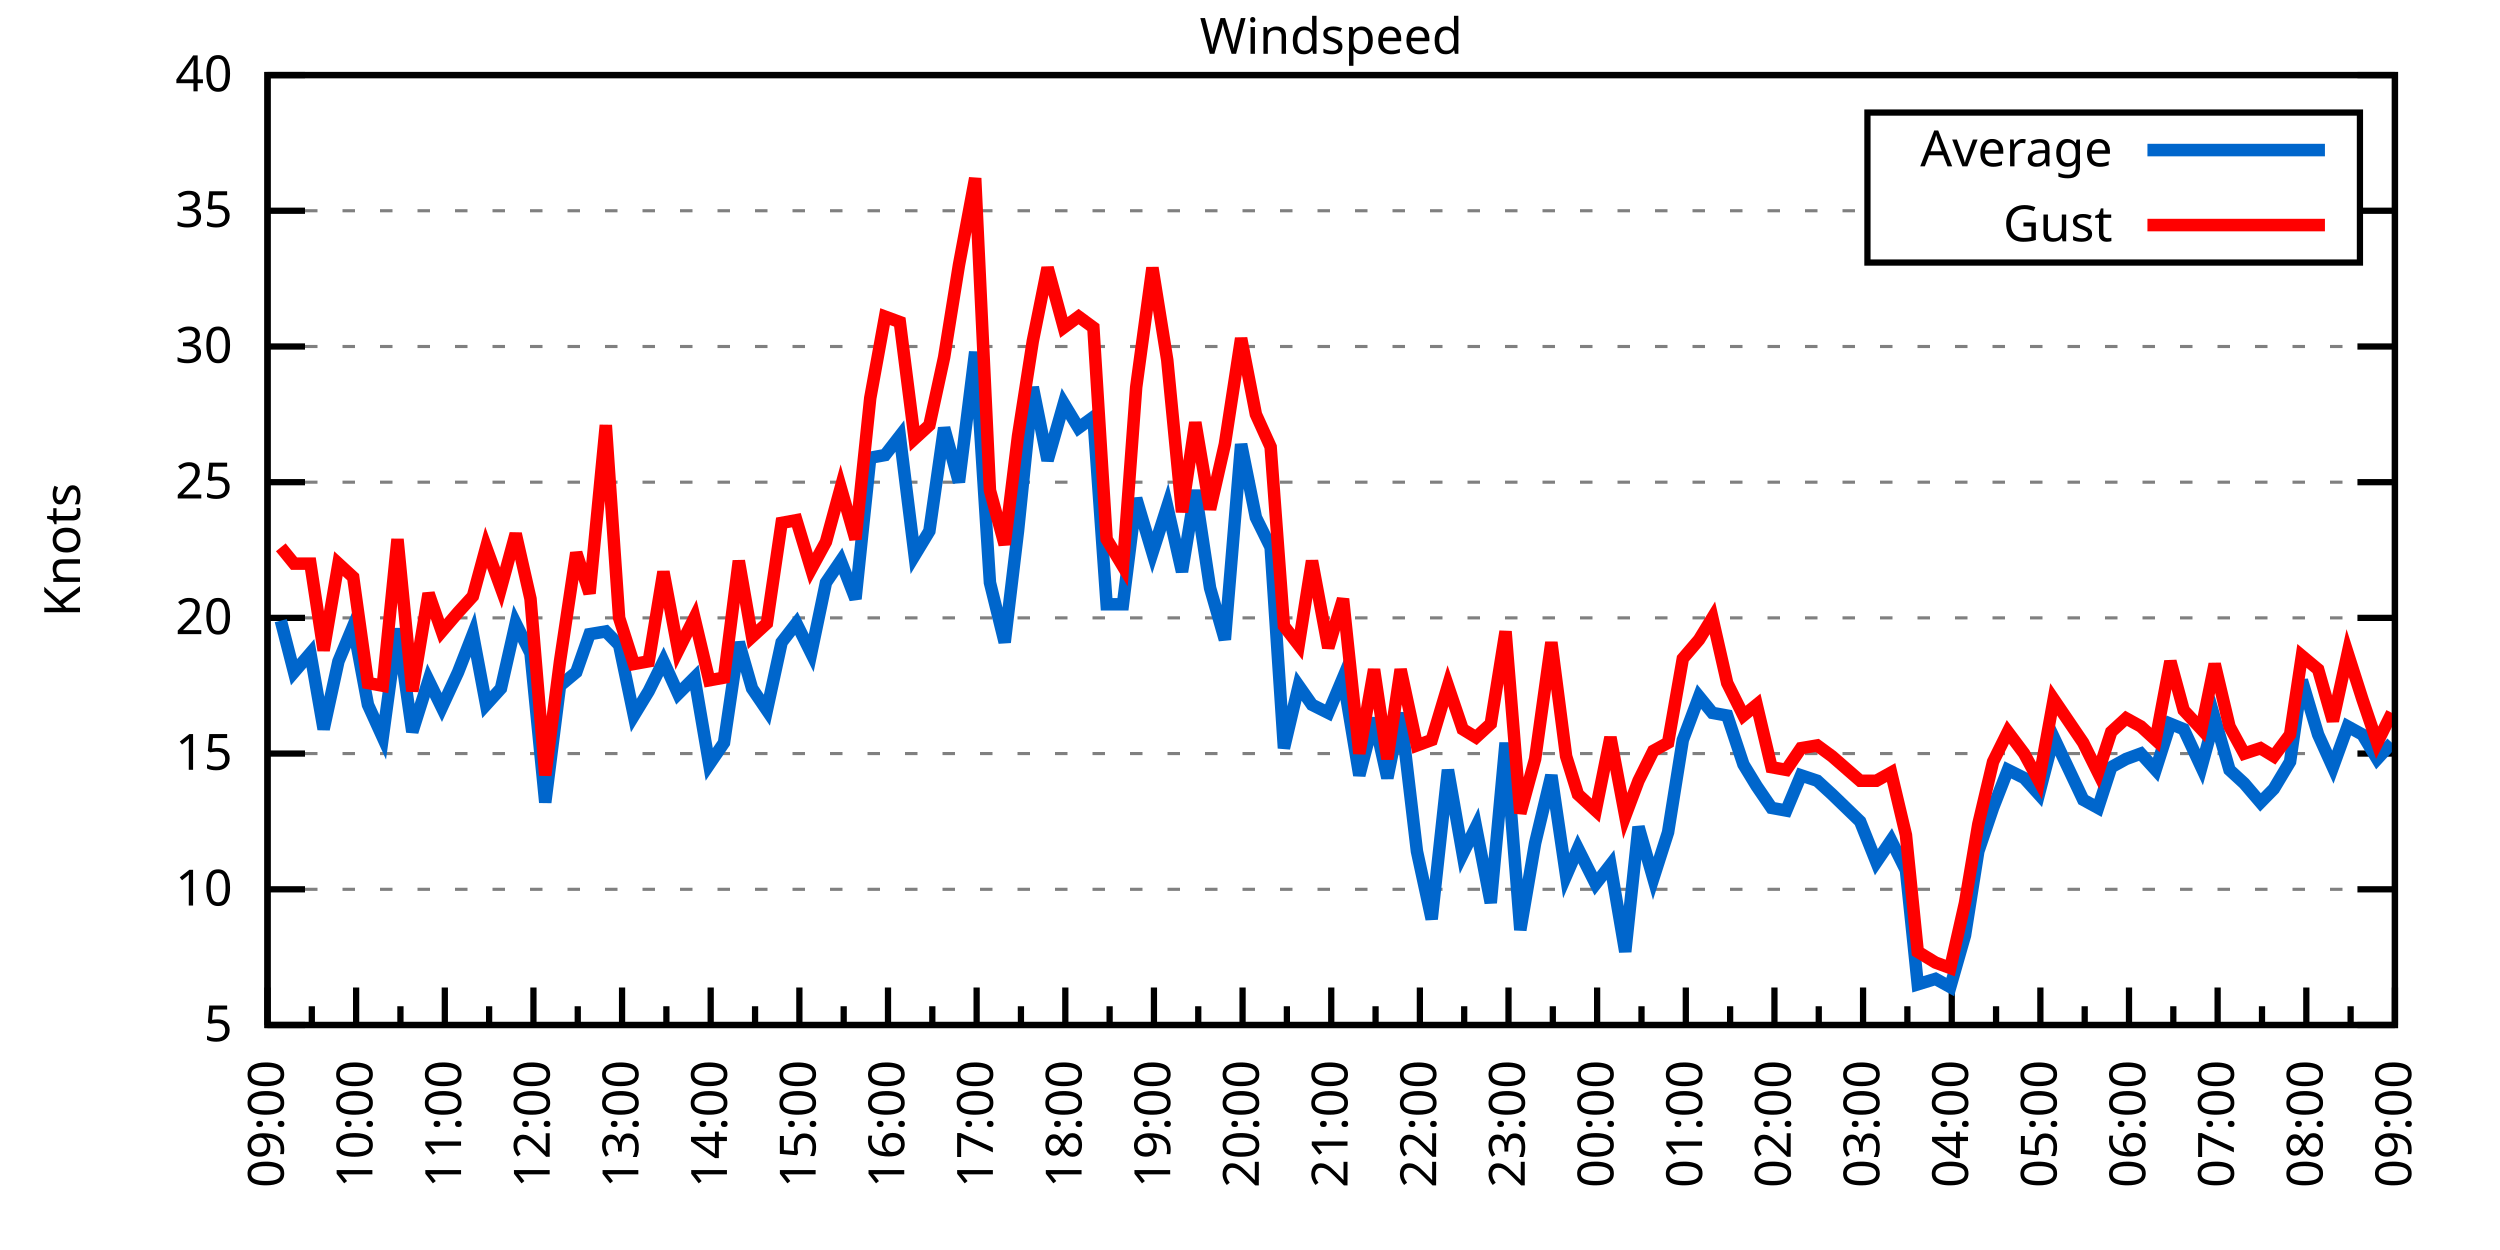
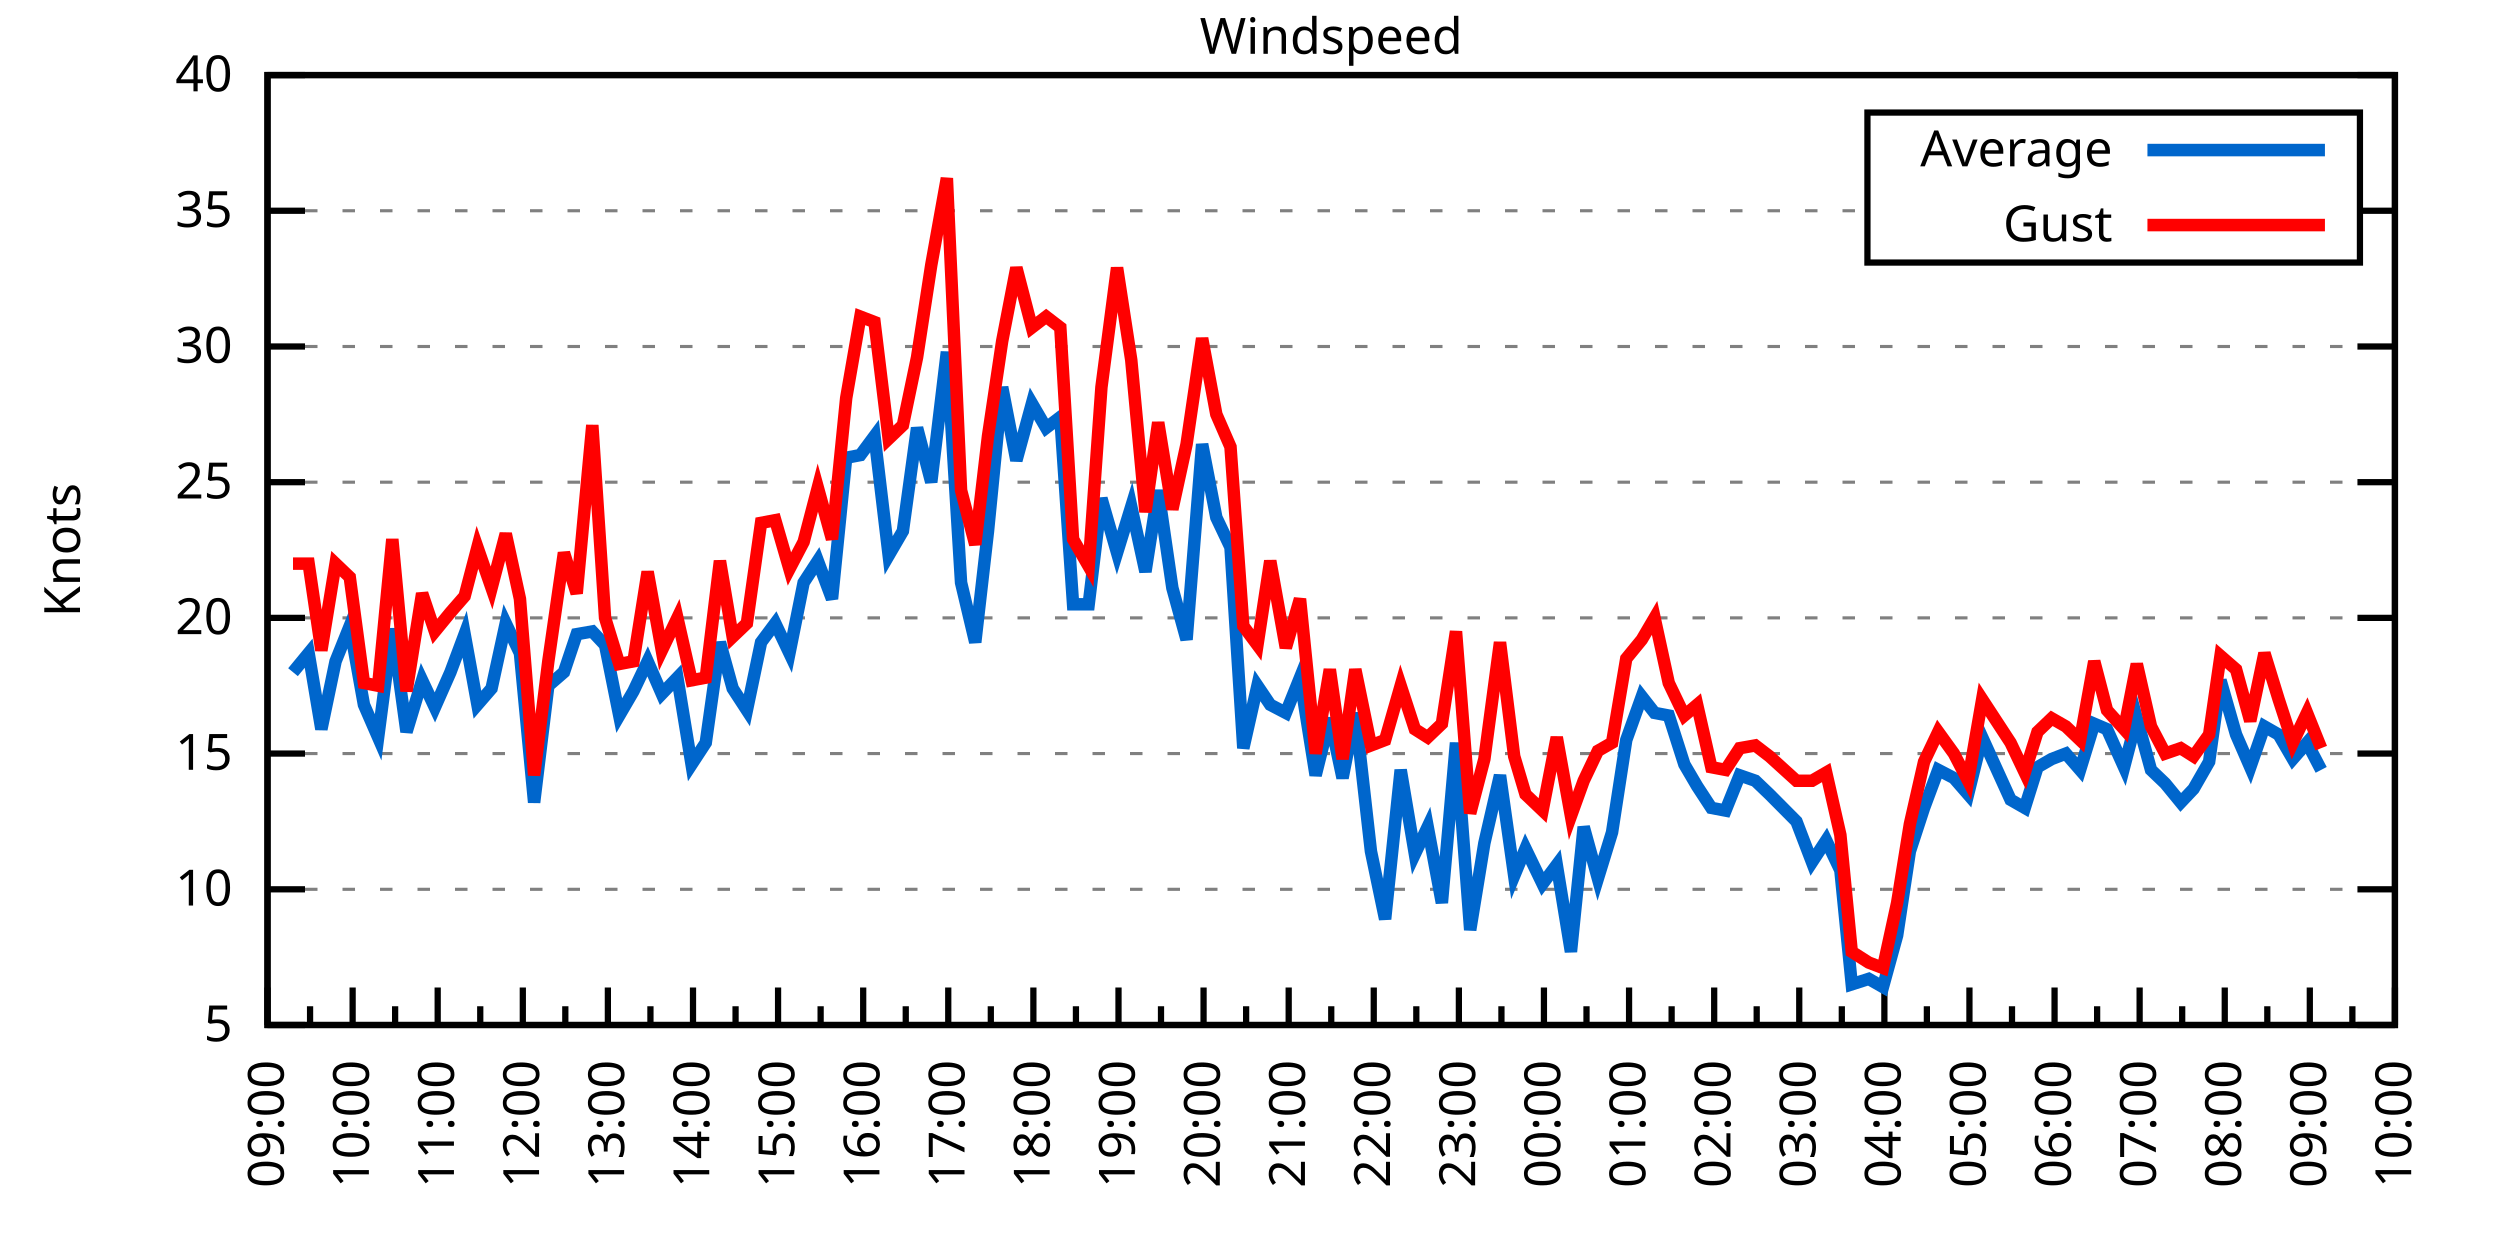
<svg xmlns="http://www.w3.org/2000/svg" xmlns:xlink="http://www.w3.org/1999/xlink" width="400" height="200" viewBox="0 0 400 200">
  <g id="gnuplot_canvas">
    <rect x="0" y="0" width="400" height="200" fill="none" />
    <defs>
      <circle id="gpDot" r="0.5" stroke-width="0.5" stroke="currentColor" />
      <path id="gpPt0" stroke-width="0.333" stroke="currentColor" d="M-1,0 h2 M0,-1 v2" />
      <path id="gpPt1" stroke-width="0.333" stroke="currentColor" d="M-1,-1 L1,1 M1,-1 L-1,1" />
      <path id="gpPt2" stroke-width="0.333" stroke="currentColor" d="M-1,0 L1,0 M0,-1 L0,1 M-1,-1 L1,1 M-1,1 L1,-1" />
      <rect id="gpPt3" stroke-width="0.333" stroke="currentColor" x="-1" y="-1" width="2" height="2" />
      <rect id="gpPt4" stroke-width="0.333" stroke="currentColor" fill="currentColor" x="-1" y="-1" width="2" height="2" />
      <circle id="gpPt5" stroke-width="0.333" stroke="currentColor" cx="0" cy="0" r="1" />
      <use xlink:href="#gpPt5" id="gpPt6" fill="currentColor" stroke="none" />
      <path id="gpPt7" stroke-width="0.333" stroke="currentColor" d="M0,-1.33 L-1.33,0.67 L1.33,0.67 z" />
      <use xlink:href="#gpPt7" id="gpPt8" fill="currentColor" stroke="none" />
      <use xlink:href="#gpPt7" id="gpPt9" stroke="currentColor" transform="rotate(180)" />
      <use xlink:href="#gpPt9" id="gpPt10" fill="currentColor" stroke="none" />
      <use xlink:href="#gpPt3" id="gpPt11" stroke="currentColor" transform="rotate(45)" />
      <use xlink:href="#gpPt11" id="gpPt12" fill="currentColor" stroke="none" />
      <path id="gpPt13" stroke-width="0.333" stroke="currentColor" d="M0,1.330 L1.265,0.411 L0.782,-1.067 L-0.782,-1.076 L-1.265,0.411 z" />
      <use xlink:href="#gpPt13" id="gpPt14" fill="currentColor" stroke="none" />
      <filter id="textbox" filterUnits="objectBoundingBox" x="0" y="0" height="1" width="1">
        <feFlood flood-color="white" flood-opacity="1" result="bgnd" />
        <feComposite in="SourceGraphic" in2="bgnd" operator="atop" />
      </filter>
      <filter id="greybox" filterUnits="objectBoundingBox" x="0" y="0" height="1" width="1">
        <feFlood flood-color="lightgrey" flood-opacity="1" result="grey" />
        <feComposite in="SourceGraphic" in2="grey" operator="atop" />
      </filter>
    </defs>
    <g fill="none" color="white" stroke="currentColor" stroke-width="1.00" stroke-linecap="butt" stroke-linejoin="miter">
</g>
    <g fill="none" color="black" stroke="currentColor" stroke-width="1.00" stroke-linecap="butt" stroke-linejoin="miter">
      <g stroke="none" shape-rendering="crispEdges">
        <polygon fill="rgb(255, 255, 255)" points="42.80,164.00 383.18,164.00 383.18,12.02 42.80,12.02 " />
      </g>
    </g>
    <g fill="none" color="black" stroke="currentColor" stroke-width="1.00" stroke-linecap="butt" stroke-linejoin="miter">
</g>
    <g fill="none" color="black" stroke="black" stroke-width="0.50" stroke-linecap="butt" stroke-linejoin="miter">
</g>
    <g fill="none" color="gray" stroke="currentColor" stroke-width="0.50" stroke-linecap="butt" stroke-linejoin="miter">
      <path stroke="gray" stroke-dasharray="2,4" class="gridline" d="M42.80,164.00 L383.19,164.00  " />
    </g>
    <g fill="none" color="gray" stroke="gray" stroke-width="1.00" stroke-linecap="butt" stroke-linejoin="miter">
</g>
    <g fill="none" color="black" stroke="currentColor" stroke-width="1.00" stroke-linecap="butt" stroke-linejoin="miter">
      <path stroke="black" d="M42.80,164.00 L48.80,164.00 M383.19,164.00 L377.19,164.00  " />
      <g transform="translate(37.20,166.60)" stroke="none" fill="black" font-family="Sans" font-size="8.00" text-anchor="end">
        <text>
          <tspan font-family="Sans"> 5</tspan>
        </text>
      </g>
    </g>
    <g fill="none" color="black" stroke="currentColor" stroke-width="1.00" stroke-linecap="butt" stroke-linejoin="miter">
</g>
    <g fill="none" color="black" stroke="black" stroke-width="0.50" stroke-linecap="butt" stroke-linejoin="miter">
</g>
    <g fill="none" color="gray" stroke="currentColor" stroke-width="0.50" stroke-linecap="butt" stroke-linejoin="miter">
      <path stroke="gray" stroke-dasharray="2,4" class="gridline" d="M42.80,142.29 L383.19,142.29  " />
    </g>
    <g fill="none" color="gray" stroke="gray" stroke-width="1.00" stroke-linecap="butt" stroke-linejoin="miter">
</g>
    <g fill="none" color="black" stroke="currentColor" stroke-width="1.00" stroke-linecap="butt" stroke-linejoin="miter">
      <path stroke="black" d="M42.80,142.29 L48.80,142.29 M383.19,142.29 L377.19,142.29  " />
      <g transform="translate(37.20,144.89)" stroke="none" fill="black" font-family="Sans" font-size="8.00" text-anchor="end">
        <text>
          <tspan font-family="Sans"> 10</tspan>
        </text>
      </g>
    </g>
    <g fill="none" color="black" stroke="currentColor" stroke-width="1.00" stroke-linecap="butt" stroke-linejoin="miter">
</g>
    <g fill="none" color="black" stroke="black" stroke-width="0.50" stroke-linecap="butt" stroke-linejoin="miter">
</g>
    <g fill="none" color="gray" stroke="currentColor" stroke-width="0.50" stroke-linecap="butt" stroke-linejoin="miter">
      <path stroke="gray" stroke-dasharray="2,4" class="gridline" d="M42.80,120.57 L383.19,120.57  " />
    </g>
    <g fill="none" color="gray" stroke="gray" stroke-width="1.00" stroke-linecap="butt" stroke-linejoin="miter">
</g>
    <g fill="none" color="black" stroke="currentColor" stroke-width="1.00" stroke-linecap="butt" stroke-linejoin="miter">
      <path stroke="black" d="M42.80,120.57 L48.80,120.57 M383.19,120.57 L377.19,120.57  " />
      <g transform="translate(37.20,123.17)" stroke="none" fill="black" font-family="Sans" font-size="8.00" text-anchor="end">
        <text>
          <tspan font-family="Sans"> 15</tspan>
        </text>
      </g>
    </g>
    <g fill="none" color="black" stroke="currentColor" stroke-width="1.00" stroke-linecap="butt" stroke-linejoin="miter">
</g>
    <g fill="none" color="black" stroke="black" stroke-width="0.50" stroke-linecap="butt" stroke-linejoin="miter">
</g>
    <g fill="none" color="gray" stroke="currentColor" stroke-width="0.50" stroke-linecap="butt" stroke-linejoin="miter">
      <path stroke="gray" stroke-dasharray="2,4" class="gridline" d="M42.80,98.86 L383.19,98.86  " />
    </g>
    <g fill="none" color="gray" stroke="gray" stroke-width="1.00" stroke-linecap="butt" stroke-linejoin="miter">
</g>
    <g fill="none" color="black" stroke="currentColor" stroke-width="1.00" stroke-linecap="butt" stroke-linejoin="miter">
      <path stroke="black" d="M42.80,98.86 L48.80,98.86 M383.19,98.86 L377.19,98.86  " />
      <g transform="translate(37.20,101.46)" stroke="none" fill="black" font-family="Sans" font-size="8.00" text-anchor="end">
        <text>
          <tspan font-family="Sans"> 20</tspan>
        </text>
      </g>
    </g>
    <g fill="none" color="black" stroke="currentColor" stroke-width="1.00" stroke-linecap="butt" stroke-linejoin="miter">
</g>
    <g fill="none" color="black" stroke="black" stroke-width="0.50" stroke-linecap="butt" stroke-linejoin="miter">
</g>
    <g fill="none" color="gray" stroke="currentColor" stroke-width="0.50" stroke-linecap="butt" stroke-linejoin="miter">
      <path stroke="gray" stroke-dasharray="2,4" class="gridline" d="M42.80,77.15 L383.19,77.15  " />
    </g>
    <g fill="none" color="gray" stroke="gray" stroke-width="1.00" stroke-linecap="butt" stroke-linejoin="miter">
</g>
    <g fill="none" color="black" stroke="currentColor" stroke-width="1.00" stroke-linecap="butt" stroke-linejoin="miter">
      <path stroke="black" d="M42.80,77.15 L48.80,77.15 M383.19,77.15 L377.19,77.15  " />
      <g transform="translate(37.20,79.75)" stroke="none" fill="black" font-family="Sans" font-size="8.00" text-anchor="end">
        <text>
          <tspan font-family="Sans"> 25</tspan>
        </text>
      </g>
    </g>
    <g fill="none" color="black" stroke="currentColor" stroke-width="1.00" stroke-linecap="butt" stroke-linejoin="miter">
</g>
    <g fill="none" color="black" stroke="black" stroke-width="0.50" stroke-linecap="butt" stroke-linejoin="miter">
</g>
    <g fill="none" color="gray" stroke="currentColor" stroke-width="0.50" stroke-linecap="butt" stroke-linejoin="miter">
      <path stroke="gray" stroke-dasharray="2,4" class="gridline" d="M42.80,55.44 L383.19,55.44  " />
    </g>
    <g fill="none" color="gray" stroke="gray" stroke-width="1.00" stroke-linecap="butt" stroke-linejoin="miter">
</g>
    <g fill="none" color="black" stroke="currentColor" stroke-width="1.00" stroke-linecap="butt" stroke-linejoin="miter">
      <path stroke="black" d="M42.80,55.44 L48.80,55.44 M383.19,55.44 L377.19,55.44  " />
      <g transform="translate(37.20,58.04)" stroke="none" fill="black" font-family="Sans" font-size="8.00" text-anchor="end">
        <text>
          <tspan font-family="Sans"> 30</tspan>
        </text>
      </g>
    </g>
    <g fill="none" color="black" stroke="currentColor" stroke-width="1.00" stroke-linecap="butt" stroke-linejoin="miter">
</g>
    <g fill="none" color="black" stroke="black" stroke-width="0.50" stroke-linecap="butt" stroke-linejoin="miter">
</g>
    <g fill="none" color="gray" stroke="currentColor" stroke-width="0.50" stroke-linecap="butt" stroke-linejoin="miter">
      <path stroke="gray" stroke-dasharray="2,4" class="gridline" d="M42.80,33.72 L298.79,33.72 M377.59,33.72 L383.19,33.72  " />
    </g>
    <g fill="none" color="gray" stroke="gray" stroke-width="1.00" stroke-linecap="butt" stroke-linejoin="miter">
</g>
    <g fill="none" color="black" stroke="currentColor" stroke-width="1.00" stroke-linecap="butt" stroke-linejoin="miter">
      <path stroke="black" d="M42.80,33.72 L48.80,33.72 M383.19,33.72 L377.19,33.72  " />
      <g transform="translate(37.20,36.32)" stroke="none" fill="black" font-family="Sans" font-size="8.00" text-anchor="end">
        <text>
          <tspan font-family="Sans"> 35</tspan>
        </text>
      </g>
    </g>
    <g fill="none" color="black" stroke="currentColor" stroke-width="1.00" stroke-linecap="butt" stroke-linejoin="miter">
</g>
    <g fill="none" color="black" stroke="black" stroke-width="0.50" stroke-linecap="butt" stroke-linejoin="miter">
</g>
    <g fill="none" color="gray" stroke="currentColor" stroke-width="0.50" stroke-linecap="butt" stroke-linejoin="miter">
      <path stroke="gray" stroke-dasharray="2,4" class="gridline" d="M42.80,12.01 L383.19,12.01  " />
    </g>
    <g fill="none" color="gray" stroke="gray" stroke-width="1.00" stroke-linecap="butt" stroke-linejoin="miter">
</g>
    <g fill="none" color="black" stroke="currentColor" stroke-width="1.00" stroke-linecap="butt" stroke-linejoin="miter">
      <path stroke="black" d="M42.80,12.01 L48.80,12.01 M383.19,12.01 L377.19,12.01  " />
      <g transform="translate(37.20,14.61)" stroke="none" fill="black" font-family="Sans" font-size="8.00" text-anchor="end">
        <text>
          <tspan font-family="Sans"> 40</tspan>
        </text>
      </g>
    </g>
    <g fill="none" color="black" stroke="currentColor" stroke-width="1.00" stroke-linecap="butt" stroke-linejoin="miter">
      <path stroke="black" d="M42.80,164.00 L42.80,158.00  " />
      <g transform="translate(45.40,169.60) rotate(270)" stroke="none" fill="black" font-family="Sans" font-size="8.00" text-anchor="end">
        <text>
          <tspan font-family="Sans">09:00</tspan>
        </text>
      </g>
    </g>
    <g fill="none" color="black" stroke="currentColor" stroke-width="1.00" stroke-linecap="butt" stroke-linejoin="miter">
-       <path stroke="black" d="M49.89,164.00 L49.89,161.00 M56.98,164.00 L56.98,158.00  " />
-       <g transform="translate(59.58,169.60) rotate(270)" stroke="none" fill="black" font-family="Sans" font-size="8.00" text-anchor="end">
+       <path stroke="black" d="M49.61,164.00 L49.61,161.00 M56.42,164.00 L56.42,158.00  " />
+       <g transform="translate(59.02,169.60) rotate(270)" stroke="none" fill="black" font-family="Sans" font-size="8.00" text-anchor="end">
        <text>
          <tspan font-family="Sans">10:00</tspan>
        </text>
      </g>
    </g>
    <g fill="none" color="black" stroke="currentColor" stroke-width="1.00" stroke-linecap="butt" stroke-linejoin="miter">
-       <path stroke="black" d="M64.07,164.00 L64.07,161.00 M71.17,164.00 L71.17,158.00  " />
-       <g transform="translate(73.77,169.60) rotate(270)" stroke="none" fill="black" font-family="Sans" font-size="8.00" text-anchor="end">
+       <path stroke="black" d="M63.22,164.00 L63.22,161.00 M70.03,164.00 L70.03,158.00  " />
+       <g transform="translate(72.63,169.60) rotate(270)" stroke="none" fill="black" font-family="Sans" font-size="8.00" text-anchor="end">
        <text>
          <tspan font-family="Sans">11:00</tspan>
        </text>
      </g>
    </g>
    <g fill="none" color="black" stroke="currentColor" stroke-width="1.00" stroke-linecap="butt" stroke-linejoin="miter">
-       <path stroke="black" d="M78.26,164.00 L78.26,161.00 M85.35,164.00 L85.35,158.00  " />
-       <g transform="translate(87.95,169.60) rotate(270)" stroke="none" fill="black" font-family="Sans" font-size="8.00" text-anchor="end">
+       <path stroke="black" d="M76.84,164.00 L76.84,161.00 M83.65,164.00 L83.65,158.00  " />
+       <g transform="translate(86.25,169.60) rotate(270)" stroke="none" fill="black" font-family="Sans" font-size="8.00" text-anchor="end">
        <text>
          <tspan font-family="Sans">12:00</tspan>
        </text>
      </g>
    </g>
    <g fill="none" color="black" stroke="currentColor" stroke-width="1.00" stroke-linecap="butt" stroke-linejoin="miter">
-       <path stroke="black" d="M92.44,164.00 L92.44,161.00 M99.53,164.00 L99.53,158.00  " />
-       <g transform="translate(102.13,169.60) rotate(270)" stroke="none" fill="black" font-family="Sans" font-size="8.00" text-anchor="end">
+       <path stroke="black" d="M90.45,164.00 L90.45,161.00 M97.26,164.00 L97.26,158.00  " />
+       <g transform="translate(99.86,169.60) rotate(270)" stroke="none" fill="black" font-family="Sans" font-size="8.00" text-anchor="end">
        <text>
          <tspan font-family="Sans">13:00</tspan>
        </text>
      </g>
    </g>
    <g fill="none" color="black" stroke="currentColor" stroke-width="1.00" stroke-linecap="butt" stroke-linejoin="miter">
-       <path stroke="black" d="M106.62,164.00 L106.62,161.00 M113.71,164.00 L113.71,158.00  " />
-       <g transform="translate(116.31,169.60) rotate(270)" stroke="none" fill="black" font-family="Sans" font-size="8.00" text-anchor="end">
+       <path stroke="black" d="M104.07,164.00 L104.07,161.00 M110.88,164.00 L110.88,158.00  " />
+       <g transform="translate(113.48,169.60) rotate(270)" stroke="none" fill="black" font-family="Sans" font-size="8.00" text-anchor="end">
        <text>
          <tspan font-family="Sans">14:00</tspan>
        </text>
      </g>
    </g>
    <g fill="none" color="black" stroke="currentColor" stroke-width="1.00" stroke-linecap="butt" stroke-linejoin="miter">
-       <path stroke="black" d="M120.81,164.00 L120.81,161.00 M127.90,164.00 L127.90,158.00  " />
-       <g transform="translate(130.50,169.60) rotate(270)" stroke="none" fill="black" font-family="Sans" font-size="8.00" text-anchor="end">
+       <path stroke="black" d="M117.69,164.00 L117.69,161.00 M124.49,164.00 L124.49,158.00  " />
+       <g transform="translate(127.09,169.60) rotate(270)" stroke="none" fill="black" font-family="Sans" font-size="8.00" text-anchor="end">
        <text>
          <tspan font-family="Sans">15:00</tspan>
        </text>
      </g>
    </g>
    <g fill="none" color="black" stroke="currentColor" stroke-width="1.00" stroke-linecap="butt" stroke-linejoin="miter">
-       <path stroke="black" d="M134.99,164.00 L134.99,161.00 M142.08,164.00 L142.08,158.00  " />
-       <g transform="translate(144.68,169.60) rotate(270)" stroke="none" fill="black" font-family="Sans" font-size="8.00" text-anchor="end">
+       <path stroke="black" d="M131.30,164.00 L131.30,161.00 M138.11,164.00 L138.11,158.00  " />
+       <g transform="translate(140.71,169.60) rotate(270)" stroke="none" fill="black" font-family="Sans" font-size="8.00" text-anchor="end">
        <text>
          <tspan font-family="Sans">16:00</tspan>
        </text>
      </g>
    </g>
    <g fill="none" color="black" stroke="currentColor" stroke-width="1.00" stroke-linecap="butt" stroke-linejoin="miter">
-       <path stroke="black" d="M149.17,164.00 L149.17,161.00 M156.26,164.00 L156.26,158.00  " />
-       <g transform="translate(158.86,169.60) rotate(270)" stroke="none" fill="black" font-family="Sans" font-size="8.00" text-anchor="end">
+       <path stroke="black" d="M144.92,164.00 L144.92,161.00 M151.72,164.00 L151.72,158.00  " />
+       <g transform="translate(154.32,169.60) rotate(270)" stroke="none" fill="black" font-family="Sans" font-size="8.00" text-anchor="end">
        <text>
          <tspan font-family="Sans">17:00</tspan>
        </text>
      </g>
    </g>
    <g fill="none" color="black" stroke="currentColor" stroke-width="1.00" stroke-linecap="butt" stroke-linejoin="miter">
-       <path stroke="black" d="M163.35,164.00 L163.35,161.00 M170.45,164.00 L170.45,158.00  " />
-       <g transform="translate(173.05,169.60) rotate(270)" stroke="none" fill="black" font-family="Sans" font-size="8.00" text-anchor="end">
+       <path stroke="black" d="M158.53,164.00 L158.53,161.00 M165.34,164.00 L165.34,158.00  " />
+       <g transform="translate(167.94,169.60) rotate(270)" stroke="none" fill="black" font-family="Sans" font-size="8.00" text-anchor="end">
        <text>
          <tspan font-family="Sans">18:00</tspan>
        </text>
      </g>
    </g>
    <g fill="none" color="black" stroke="currentColor" stroke-width="1.00" stroke-linecap="butt" stroke-linejoin="miter">
-       <path stroke="black" d="M177.54,164.00 L177.54,161.00 M184.63,164.00 L184.63,158.00  " />
-       <g transform="translate(187.23,169.60) rotate(270)" stroke="none" fill="black" font-family="Sans" font-size="8.00" text-anchor="end">
+       <path stroke="black" d="M172.15,164.00 L172.15,161.00 M178.96,164.00 L178.96,158.00  " />
+       <g transform="translate(181.56,169.60) rotate(270)" stroke="none" fill="black" font-family="Sans" font-size="8.00" text-anchor="end">
        <text>
          <tspan font-family="Sans">19:00</tspan>
        </text>
      </g>
    </g>
    <g fill="none" color="black" stroke="currentColor" stroke-width="1.00" stroke-linecap="butt" stroke-linejoin="miter">
-       <path stroke="black" d="M191.72,164.00 L191.72,161.00 M198.81,164.00 L198.81,158.00  " />
-       <g transform="translate(201.41,169.60) rotate(270)" stroke="none" fill="black" font-family="Sans" font-size="8.00" text-anchor="end">
+       <path stroke="black" d="M185.76,164.00 L185.76,161.00 M192.57,164.00 L192.57,158.00  " />
+       <g transform="translate(195.17,169.60) rotate(270)" stroke="none" fill="black" font-family="Sans" font-size="8.00" text-anchor="end">
        <text>
          <tspan font-family="Sans">20:00</tspan>
        </text>
      </g>
    </g>
    <g fill="none" color="black" stroke="currentColor" stroke-width="1.00" stroke-linecap="butt" stroke-linejoin="miter">
-       <path stroke="black" d="M205.90,164.00 L205.90,161.00 M213.00,164.00 L213.00,158.00  " />
-       <g transform="translate(215.60,169.60) rotate(270)" stroke="none" fill="black" font-family="Sans" font-size="8.00" text-anchor="end">
+       <path stroke="black" d="M199.38,164.00 L199.38,161.00 M206.19,164.00 L206.19,158.00  " />
+       <g transform="translate(208.79,169.60) rotate(270)" stroke="none" fill="black" font-family="Sans" font-size="8.00" text-anchor="end">
        <text>
          <tspan font-family="Sans">21:00</tspan>
        </text>
      </g>
    </g>
    <g fill="none" color="black" stroke="currentColor" stroke-width="1.00" stroke-linecap="butt" stroke-linejoin="miter">
-       <path stroke="black" d="M220.09,164.00 L220.09,161.00 M227.18,164.00 L227.18,158.00  " />
-       <g transform="translate(229.78,169.60) rotate(270)" stroke="none" fill="black" font-family="Sans" font-size="8.00" text-anchor="end">
+       <path stroke="black" d="M213.00,164.00 L213.00,161.00 M219.80,164.00 L219.80,158.00  " />
+       <g transform="translate(222.40,169.60) rotate(270)" stroke="none" fill="black" font-family="Sans" font-size="8.00" text-anchor="end">
        <text>
          <tspan font-family="Sans">22:00</tspan>
        </text>
      </g>
    </g>
    <g fill="none" color="black" stroke="currentColor" stroke-width="1.00" stroke-linecap="butt" stroke-linejoin="miter">
-       <path stroke="black" d="M234.27,164.00 L234.27,161.00 M241.36,164.00 L241.36,158.00  " />
-       <g transform="translate(243.96,169.60) rotate(270)" stroke="none" fill="black" font-family="Sans" font-size="8.00" text-anchor="end">
+       <path stroke="black" d="M226.61,164.00 L226.61,161.00 M233.42,164.00 L233.42,158.00  " />
+       <g transform="translate(236.02,169.60) rotate(270)" stroke="none" fill="black" font-family="Sans" font-size="8.00" text-anchor="end">
        <text>
          <tspan font-family="Sans">23:00</tspan>
        </text>
      </g>
    </g>
    <g fill="none" color="black" stroke="currentColor" stroke-width="1.00" stroke-linecap="butt" stroke-linejoin="miter">
-       <path stroke="black" d="M248.45,164.00 L248.45,161.00 M255.54,164.00 L255.54,158.00  " />
-       <g transform="translate(258.14,169.60) rotate(270)" stroke="none" fill="black" font-family="Sans" font-size="8.00" text-anchor="end">
+       <path stroke="black" d="M240.23,164.00 L240.23,161.00 M247.03,164.00 L247.03,158.00  " />
+       <g transform="translate(249.63,169.60) rotate(270)" stroke="none" fill="black" font-family="Sans" font-size="8.00" text-anchor="end">
        <text>
          <tspan font-family="Sans">00:00</tspan>
        </text>
      </g>
    </g>
    <g fill="none" color="black" stroke="currentColor" stroke-width="1.00" stroke-linecap="butt" stroke-linejoin="miter">
-       <path stroke="black" d="M262.64,164.00 L262.64,161.00 M269.73,164.00 L269.73,158.00  " />
-       <g transform="translate(272.33,169.60) rotate(270)" stroke="none" fill="black" font-family="Sans" font-size="8.00" text-anchor="end">
+       <path stroke="black" d="M253.84,164.00 L253.84,161.00 M260.65,164.00 L260.65,158.00  " />
+       <g transform="translate(263.25,169.60) rotate(270)" stroke="none" fill="black" font-family="Sans" font-size="8.00" text-anchor="end">
        <text>
          <tspan font-family="Sans">01:00</tspan>
        </text>
      </g>
    </g>
    <g fill="none" color="black" stroke="currentColor" stroke-width="1.00" stroke-linecap="butt" stroke-linejoin="miter">
-       <path stroke="black" d="M276.82,164.00 L276.82,161.00 M283.91,164.00 L283.91,158.00  " />
-       <g transform="translate(286.51,169.60) rotate(270)" stroke="none" fill="black" font-family="Sans" font-size="8.00" text-anchor="end">
+       <path stroke="black" d="M267.46,164.00 L267.46,161.00 M274.27,164.00 L274.27,158.00  " />
+       <g transform="translate(276.87,169.60) rotate(270)" stroke="none" fill="black" font-family="Sans" font-size="8.00" text-anchor="end">
        <text>
          <tspan font-family="Sans">02:00</tspan>
        </text>
      </g>
    </g>
    <g fill="none" color="black" stroke="currentColor" stroke-width="1.00" stroke-linecap="butt" stroke-linejoin="miter">
-       <path stroke="black" d="M291.00,164.00 L291.00,161.00 M298.09,164.00 L298.09,158.00  " />
-       <g transform="translate(300.69,169.60) rotate(270)" stroke="none" fill="black" font-family="Sans" font-size="8.00" text-anchor="end">
+       <path stroke="black" d="M281.07,164.00 L281.07,161.00 M287.88,164.00 L287.88,158.00  " />
+       <g transform="translate(290.48,169.60) rotate(270)" stroke="none" fill="black" font-family="Sans" font-size="8.00" text-anchor="end">
        <text>
          <tspan font-family="Sans">03:00</tspan>
        </text>
      </g>
    </g>
    <g fill="none" color="black" stroke="currentColor" stroke-width="1.00" stroke-linecap="butt" stroke-linejoin="miter">
-       <path stroke="black" d="M305.18,164.00 L305.18,161.00 M312.28,164.00 L312.28,158.00  " />
-       <g transform="translate(314.88,169.60) rotate(270)" stroke="none" fill="black" font-family="Sans" font-size="8.00" text-anchor="end">
+       <path stroke="black" d="M294.69,164.00 L294.69,161.00 M301.50,164.00 L301.50,158.00  " />
+       <g transform="translate(304.10,169.60) rotate(270)" stroke="none" fill="black" font-family="Sans" font-size="8.00" text-anchor="end">
        <text>
          <tspan font-family="Sans">04:00</tspan>
        </text>
      </g>
    </g>
    <g fill="none" color="black" stroke="currentColor" stroke-width="1.00" stroke-linecap="butt" stroke-linejoin="miter">
-       <path stroke="black" d="M319.37,164.00 L319.37,161.00 M326.46,164.00 L326.46,158.00  " />
-       <g transform="translate(329.06,169.60) rotate(270)" stroke="none" fill="black" font-family="Sans" font-size="8.00" text-anchor="end">
+       <path stroke="black" d="M308.30,164.00 L308.30,161.00 M315.11,164.00 L315.11,158.00  " />
+       <g transform="translate(317.71,169.60) rotate(270)" stroke="none" fill="black" font-family="Sans" font-size="8.00" text-anchor="end">
        <text>
          <tspan font-family="Sans">05:00</tspan>
        </text>
      </g>
    </g>
    <g fill="none" color="black" stroke="currentColor" stroke-width="1.00" stroke-linecap="butt" stroke-linejoin="miter">
-       <path stroke="black" d="M333.55,164.00 L333.55,161.00 M340.64,164.00 L340.64,158.00  " />
-       <g transform="translate(343.24,169.60) rotate(270)" stroke="none" fill="black" font-family="Sans" font-size="8.00" text-anchor="end">
+       <path stroke="black" d="M321.92,164.00 L321.92,161.00 M328.73,164.00 L328.73,158.00  " />
+       <g transform="translate(331.33,169.60) rotate(270)" stroke="none" fill="black" font-family="Sans" font-size="8.00" text-anchor="end">
        <text>
          <tspan font-family="Sans">06:00</tspan>
        </text>
      </g>
    </g>
    <g fill="none" color="black" stroke="currentColor" stroke-width="1.00" stroke-linecap="butt" stroke-linejoin="miter">
-       <path stroke="black" d="M347.73,164.00 L347.73,161.00 M354.82,164.00 L354.82,158.00  " />
-       <g transform="translate(357.42,169.60) rotate(270)" stroke="none" fill="black" font-family="Sans" font-size="8.00" text-anchor="end">
+       <path stroke="black" d="M335.54,164.00 L335.54,161.00 M342.34,164.00 L342.34,158.00  " />
+       <g transform="translate(344.94,169.60) rotate(270)" stroke="none" fill="black" font-family="Sans" font-size="8.00" text-anchor="end">
        <text>
          <tspan font-family="Sans">07:00</tspan>
        </text>
      </g>
    </g>
    <g fill="none" color="black" stroke="currentColor" stroke-width="1.00" stroke-linecap="butt" stroke-linejoin="miter">
-       <path stroke="black" d="M361.92,164.00 L361.92,161.00 M369.01,164.00 L369.01,158.00  " />
-       <g transform="translate(371.61,169.60) rotate(270)" stroke="none" fill="black" font-family="Sans" font-size="8.00" text-anchor="end">
+       <path stroke="black" d="M349.15,164.00 L349.15,161.00 M355.96,164.00 L355.96,158.00  " />
+       <g transform="translate(358.56,169.60) rotate(270)" stroke="none" fill="black" font-family="Sans" font-size="8.00" text-anchor="end">
        <text>
          <tspan font-family="Sans">08:00</tspan>
        </text>
      </g>
    </g>
    <g fill="none" color="black" stroke="currentColor" stroke-width="1.00" stroke-linecap="butt" stroke-linejoin="miter">
-       <path stroke="black" d="M376.10,164.00 L376.10,161.00 M383.19,164.00 L383.19,158.00  " />
+       <path stroke="black" d="M362.77,164.00 L362.77,161.00 M369.57,164.00 L369.57,158.00  " />
+       <g transform="translate(372.17,169.60) rotate(270)" stroke="none" fill="black" font-family="Sans" font-size="8.00" text-anchor="end">
+         <text>
+           <tspan font-family="Sans">09:00</tspan>
+         </text>
+       </g>
+     </g>
+     <g fill="none" color="black" stroke="currentColor" stroke-width="1.00" stroke-linecap="butt" stroke-linejoin="miter">
+       <path stroke="black" d="M376.38,164.00 L376.38,161.00 M383.19,164.00 L383.19,158.00  " />
      <g transform="translate(385.79,169.60) rotate(270)" stroke="none" fill="black" font-family="Sans" font-size="8.00" text-anchor="end">
        <text>
-           <tspan font-family="Sans">09:00</tspan>
+           <tspan font-family="Sans">10:00</tspan>
        </text>
      </g>
    </g>
    <g fill="none" color="black" stroke="currentColor" stroke-width="1.00" stroke-linecap="butt" stroke-linejoin="miter">
</g>
    <g fill="none" color="black" stroke="currentColor" stroke-width="1.00" stroke-linecap="butt" stroke-linejoin="miter">
      <path stroke="black" d="M42.80,12.01 L42.80,164.00 L383.19,164.00 L383.19,12.01 L42.80,12.01 Z  " />
    </g>
    <g fill="none" color="black" stroke="currentColor" stroke-width="1.00" stroke-linecap="butt" stroke-linejoin="miter">
      <g transform="translate(12.80,88.01) rotate(270)" stroke="none" fill="black" font-family="Sans" font-size="8.00" text-anchor="middle">
        <text>
          <tspan font-family="Sans">Knots</tspan>
        </text>
      </g>
    </g>
    <g fill="none" color="black" stroke="currentColor" stroke-width="1.00" stroke-linecap="butt" stroke-linejoin="miter">
</g>
    <g fill="none" color="black" stroke="currentColor" stroke-width="1.00" stroke-linecap="butt" stroke-linejoin="miter">
      <path stroke="black" d="M298.79,42.01 L298.79,18.01 L377.59,18.01 L377.59,42.01 L298.79,42.01 Z  " />
    </g>
    <g id="Windspeed_plot_1">
      <g fill="none" color="white" stroke="black" stroke-width="2.00" stroke-linecap="butt" stroke-linejoin="miter">
</g>
      <g fill="none" color="black" stroke="currentColor" stroke-width="2.00" stroke-linecap="butt" stroke-linejoin="miter">
        <g transform="translate(337.99,26.61)" stroke="none" fill="black" font-family="Sans" font-size="8.00" text-anchor="end">
          <text>
            <tspan font-family="Sans">Average</tspan>
          </text>
        </g>
      </g>
      <g fill="none" color="black" stroke="currentColor" stroke-width="2.00" stroke-linecap="butt" stroke-linejoin="miter">
-         <path stroke="rgb(  0, 102, 204)" d="M343.59,24.01 L371.99,24.01 M44.93,99.30 L47.05,107.55 L49.66,104.51 L51.78,116.67 L54.15,105.81 L56.51,100.16   L58.87,112.76 L61.24,117.97 L63.60,100.60 L65.97,117.10 L68.57,108.85 L70.69,113.19 L73.29,107.55 L75.66,101.47   L77.78,112.76 L80.15,110.15 L82.51,99.73 L84.88,104.51 L87.24,128.39 L89.60,109.72 L92.20,107.55 L94.33,101.47   L96.93,101.03 L99.06,103.20 L101.42,114.49 L103.79,110.59 L106.15,105.81 L108.51,111.02 L111.11,108.42 L113.48,122.31   L115.84,118.84 L118.21,102.77 L120.33,110.15 L122.70,113.63 L125.06,102.77 L127.42,99.73 L129.79,104.51 L132.15,93.22   L134.52,89.74 L136.88,95.82 L139.24,73.24 L141.61,72.81 L143.97,69.77 L146.34,88.87 L148.70,84.97 L151.06,68.46   L153.43,77.15 L156.03,56.30 L158.39,93.22 L160.75,102.77 L162.88,84.97 L165.25,61.95 L167.61,73.67 L170.21,64.56   L172.57,68.46 L174.94,66.73 L177.06,96.69 L179.67,96.69 L181.79,79.75 L184.39,88.44 L186.76,81.06 L189.12,91.48   L191.25,78.45 L193.61,94.08 L195.98,102.34 L198.58,71.07 L200.94,82.79 L203.30,87.57 L205.43,119.71 L207.79,109.72   L209.92,112.76 L212.52,114.06 L214.89,108.42 L217.49,124.05 L219.85,114.93 L221.98,124.48 L224.10,114.06 L226.71,136.21   L229.07,147.06 L231.67,123.18 L234.03,136.64 L236.16,132.30 L238.52,144.46 L240.89,118.84 L243.25,148.80 L245.62,134.90   L248.22,124.05 L250.58,140.12 L252.47,135.77 L255.31,141.42 L257.67,138.38 L260.04,152.28 L262.16,132.30 L264.53,140.55   L266.89,133.17 L269.25,118.40 L271.85,111.45 L273.98,114.06 L276.35,114.49 L278.95,122.31 L281.07,125.79 L283.44,129.26   L285.80,129.69 L288.16,124.05 L290.76,124.92 L293.13,127.09 L297.62,131.43 L300.22,137.94 L302.58,134.47 L304.95,139.25   L306.84,157.49 L309.68,156.62 L312.04,157.92 L314.40,149.67 L316.53,136.21 L318.89,129.26 L321.26,123.18 L323.86,124.48   L326.22,127.09 L328.59,117.97 L333.31,127.96 L335.68,129.26 L337.80,122.75 L340.17,121.44 L342.53,120.57 L344.90,123.18   L347.26,115.80 L349.39,116.67 L352.22,122.75 L354.35,114.93 L356.72,123.18 L359.08,125.35 L361.68,128.39 L363.81,126.22   L366.41,121.88 L368.30,108.85 L370.90,117.53 L373.26,122.75 L375.63,116.23 L377.99,117.53 L380.35,121.44 L382.72,118.84    " />
+         <path stroke="rgb(  0, 102, 204)" d="M343.59,24.01 L371.99,24.01 M46.88,107.55 L49.38,104.51 L51.42,116.67 L53.69,105.81 L55.96,100.16 L58.23,112.76   L60.50,117.97 L62.77,100.60 L65.04,117.10 L67.54,108.85 L69.58,113.19 L72.07,107.55 L74.34,101.47 L76.39,112.76   L78.65,110.15 L80.92,99.73 L83.19,104.51 L85.46,128.39 L87.73,109.72 L90.23,107.55 L92.27,101.47 L94.77,101.03   L96.81,103.20 L99.08,114.49 L101.35,110.59 L103.62,105.81 L105.89,111.02 L108.38,108.42 L110.65,122.31 L112.92,118.84   L115.19,102.77 L117.23,110.15 L119.50,113.63 L121.77,102.77 L124.04,99.73 L126.31,104.51 L128.58,93.22 L130.85,89.74   L133.12,95.82 L135.39,73.24 L137.66,72.81 L139.92,69.77 L142.19,88.87 L144.46,84.97 L146.73,68.46 L149.00,77.15   L151.50,56.30 L153.77,93.22 L156.04,102.77 L158.08,84.97 L160.35,61.95 L162.62,73.67 L165.11,64.56 L167.38,68.46   L169.65,66.73 L171.69,96.69 L174.19,96.69 L176.23,79.75 L178.73,88.44 L181.00,81.06 L183.27,91.48 L185.31,78.45   L187.58,94.08 L189.85,102.34 L192.34,71.07 L194.61,82.79 L196.88,87.57 L198.93,119.71 L201.19,109.72 L203.24,112.76   L205.73,114.06 L208.00,108.42 L210.50,124.05 L212.77,114.93 L214.81,124.48 L216.85,114.06 L219.35,136.21 L221.62,147.06   L224.11,123.18 L226.38,136.64 L228.43,132.30 L230.70,144.46 L232.96,118.84 L235.23,148.80 L237.50,134.90 L240.00,124.05   L242.27,140.12 L244.08,135.77 L246.81,141.42 L249.08,138.38 L251.35,152.28 L253.39,132.30 L255.66,140.55 L257.93,133.17   L260.20,118.40 L262.69,111.45 L264.73,114.06 L267.00,114.49 L269.50,122.31 L271.54,125.79 L273.81,129.26 L276.08,129.69   L278.35,124.05 L280.85,124.92 L283.12,127.09 L287.43,131.43 L289.92,137.94 L292.19,134.47 L294.46,139.25 L296.28,157.49   L299.00,156.62 L301.27,157.92 L303.54,149.67 L305.58,136.21 L307.85,129.26 L310.12,123.18 L312.62,124.48 L314.89,127.09   L317.15,117.97 L321.69,127.96 L323.96,129.26 L326.00,122.75 L328.27,121.44 L330.54,120.57 L332.81,123.18 L335.08,115.80   L337.12,116.67 L339.85,122.75 L341.89,114.93 L344.16,123.18 L346.43,125.35 L348.92,128.39 L350.97,126.22 L353.46,121.88   L355.28,108.85 L357.77,117.53 L360.04,122.75 L362.31,116.23 L364.58,117.53 L366.85,121.44 L369.12,118.84 L371.39,123.18    " />
      </g>
    </g>
    <g id="Windspeed_plot_2">
      <g fill="none" color="black" stroke="currentColor" stroke-width="2.00" stroke-linecap="butt" stroke-linejoin="miter">
        <g transform="translate(337.99,38.61)" stroke="none" fill="black" font-family="Sans" font-size="8.00" text-anchor="end">
          <text>
            <tspan font-family="Sans">Gust</tspan>
          </text>
        </g>
      </g>
      <g fill="none" color="black" stroke="currentColor" stroke-width="2.00" stroke-linecap="butt" stroke-linejoin="miter">
-         <path stroke="rgb(255,   0,   0)" d="M343.59,36.01 L371.99,36.01 M44.93,87.57 L47.05,90.18 L49.66,90.18 L51.78,104.07 L54.15,90.18 L56.51,92.35   L58.87,109.28 L61.24,109.72 L63.60,86.27 L65.97,110.59 L68.57,94.95 L70.69,101.03 L73.29,97.99 L75.66,95.39   L77.78,87.57 L80.15,94.08 L82.51,85.40 L84.88,95.82 L87.24,124.05 L89.60,105.81 L92.20,88.44 L94.33,94.95   L96.93,68.03 L99.06,98.86 L101.42,106.24 L103.79,105.81 L106.15,91.48 L108.51,104.07 L111.11,98.86 L113.48,108.85   L115.84,108.42 L118.21,89.74 L120.33,101.90 L122.70,99.73 L125.06,83.66 L127.42,83.23 L129.79,91.04 L132.15,86.70   L134.52,78.02 L136.88,86.27 L139.24,63.69 L141.61,50.66 L143.97,51.53 L146.34,70.20 L148.70,68.03 L151.06,57.17   L153.43,42.41 L156.03,28.51 L158.39,78.45 L160.75,87.14 L162.88,69.77 L165.25,54.57 L167.61,42.84 L170.21,52.40   L172.57,50.66 L174.94,52.40 L177.06,86.27 L179.67,90.61 L181.79,61.95 L184.39,42.84 L186.76,57.61 L189.12,81.93   L191.25,67.59 L193.61,81.49 L195.98,71.07 L198.58,54.13 L200.94,66.29 L203.30,71.50 L205.43,100.16 L207.79,103.20   L209.92,89.74 L212.52,103.64 L214.89,95.82 L217.49,120.57 L219.85,107.11 L221.98,121.44 L224.10,107.11 L226.71,119.27   L229.07,118.40 L231.67,109.72 L234.03,116.67 L236.16,117.97 L238.52,115.80 L240.89,101.03 L243.25,130.13 L245.62,121.44   L248.22,102.77 L250.58,121.01 L252.47,127.09 L255.31,129.69 L257.67,117.97 L260.04,130.56 L262.16,124.92 L264.53,120.14   L266.89,118.84 L269.25,105.38 L271.85,102.34 L273.98,98.86 L276.35,109.28 L278.95,114.49 L281.07,112.76 L283.44,122.75   L285.80,123.18 L288.16,119.71 L290.76,119.27 L293.13,121.01 L297.62,124.92 L300.22,124.92 L302.58,123.61 L304.95,133.60   L306.84,152.28 L309.68,154.01 L312.04,154.88 L314.40,144.46 L316.53,131.86 L318.89,121.88 L321.26,117.10 L323.86,120.57   L326.22,124.92 L328.59,111.89 L333.31,118.84 L335.68,123.61 L337.80,117.10 L340.17,114.93 L342.53,116.23 L344.90,118.40   L347.26,105.81 L349.39,113.63 L352.22,116.67 L354.35,106.24 L356.72,116.23 L359.08,120.57 L361.68,119.71 L363.81,121.01   L366.41,117.53 L368.30,104.94 L370.90,107.11 L373.26,115.36 L375.63,104.51 L377.99,111.89 L380.35,118.84 L382.72,114.06    " />
+         <path stroke="rgb(255,   0,   0)" d="M343.59,36.01 L371.99,36.01 M46.88,90.18 L49.38,90.18 L51.42,104.07 L53.69,90.18 L55.96,92.35 L58.23,109.28   L60.50,109.72 L62.77,86.27 L65.04,110.59 L67.54,94.95 L69.58,101.03 L72.07,97.99 L74.34,95.39 L76.39,87.57   L78.65,94.08 L80.92,85.40 L83.19,95.82 L85.46,124.05 L87.73,105.81 L90.23,88.44 L92.27,94.95 L94.77,68.03   L96.81,98.86 L99.08,106.24 L101.35,105.81 L103.62,91.48 L105.89,104.07 L108.38,98.86 L110.65,108.85 L112.92,108.42   L115.19,89.74 L117.23,101.90 L119.50,99.73 L121.77,83.66 L124.04,83.23 L126.31,91.04 L128.58,86.70 L130.85,78.02   L133.12,86.27 L135.39,63.69 L137.66,50.66 L139.92,51.53 L142.19,70.20 L144.46,68.03 L146.73,57.17 L149.00,42.41   L151.50,28.51 L153.77,78.45 L156.04,87.14 L158.08,69.77 L160.35,54.57 L162.62,42.84 L165.11,52.40 L167.38,50.66   L169.65,52.40 L171.69,86.27 L174.19,90.61 L176.23,61.95 L178.73,42.84 L181.00,57.61 L183.27,81.93 L185.31,67.59   L187.58,81.49 L189.85,71.07 L192.34,54.13 L194.61,66.29 L196.88,71.50 L198.93,100.16 L201.19,103.20 L203.24,89.74   L205.73,103.64 L208.00,95.82 L210.50,120.57 L212.77,107.11 L214.81,121.44 L216.85,107.11 L219.35,119.27 L221.62,118.40   L224.11,109.72 L226.38,116.67 L228.43,117.97 L230.70,115.80 L232.96,101.03 L235.23,130.13 L237.50,121.44 L240.00,102.77   L242.27,121.01 L244.08,127.09 L246.81,129.69 L249.08,117.97 L251.35,130.56 L253.39,124.92 L255.66,120.14 L257.93,118.84   L260.20,105.38 L262.69,102.34 L264.73,98.86 L267.00,109.28 L269.50,114.49 L271.54,112.76 L273.81,122.75 L276.08,123.18   L278.35,119.71 L280.85,119.27 L283.12,121.01 L287.43,124.92 L289.92,124.92 L292.19,123.61 L294.46,133.60 L296.28,152.28   L299.00,154.01 L301.27,154.88 L303.54,144.46 L305.58,131.86 L307.85,121.88 L310.12,117.10 L312.62,120.57 L314.89,124.92   L317.15,111.89 L321.69,118.84 L323.96,123.61 L326.00,117.10 L328.27,114.93 L330.54,116.23 L332.81,118.40 L335.08,105.81   L337.12,113.63 L339.85,116.67 L341.89,106.24 L344.16,116.23 L346.43,120.57 L348.92,119.71 L350.97,121.01 L353.46,117.53   L355.28,104.94 L357.77,107.11 L360.04,115.36 L362.31,104.51 L364.58,111.89 L366.85,118.84 L369.12,114.06 L371.39,119.71    " />
      </g>
    </g>
    <g fill="none" color="black" stroke="currentColor" stroke-width="2.00" stroke-linecap="butt" stroke-linejoin="miter">
</g>
    <g fill="none" color="black" stroke="black" stroke-width="1.00" stroke-linecap="butt" stroke-linejoin="miter">
</g>
    <g fill="none" color="black" stroke="currentColor" stroke-width="1.00" stroke-linecap="butt" stroke-linejoin="miter">
      <path stroke="black" d="M42.80,12.01 L42.80,164.00 L383.19,164.00 L383.19,12.01 L42.80,12.01 Z  " />
    </g>
    <g fill="none" color="black" stroke="currentColor" stroke-width="1.00" stroke-linecap="butt" stroke-linejoin="miter">
      <g transform="translate(212.99,8.61)" stroke="none" fill="black" font-family="Sans" font-size="8.00" text-anchor="middle">
        <text>
          <tspan font-family="Sans">Windspeed</tspan>
        </text>
      </g>
    </g>
    <g fill="none" color="black" stroke="currentColor" stroke-width="1.00" stroke-linecap="butt" stroke-linejoin="miter">
</g>
  </g>
</svg>
